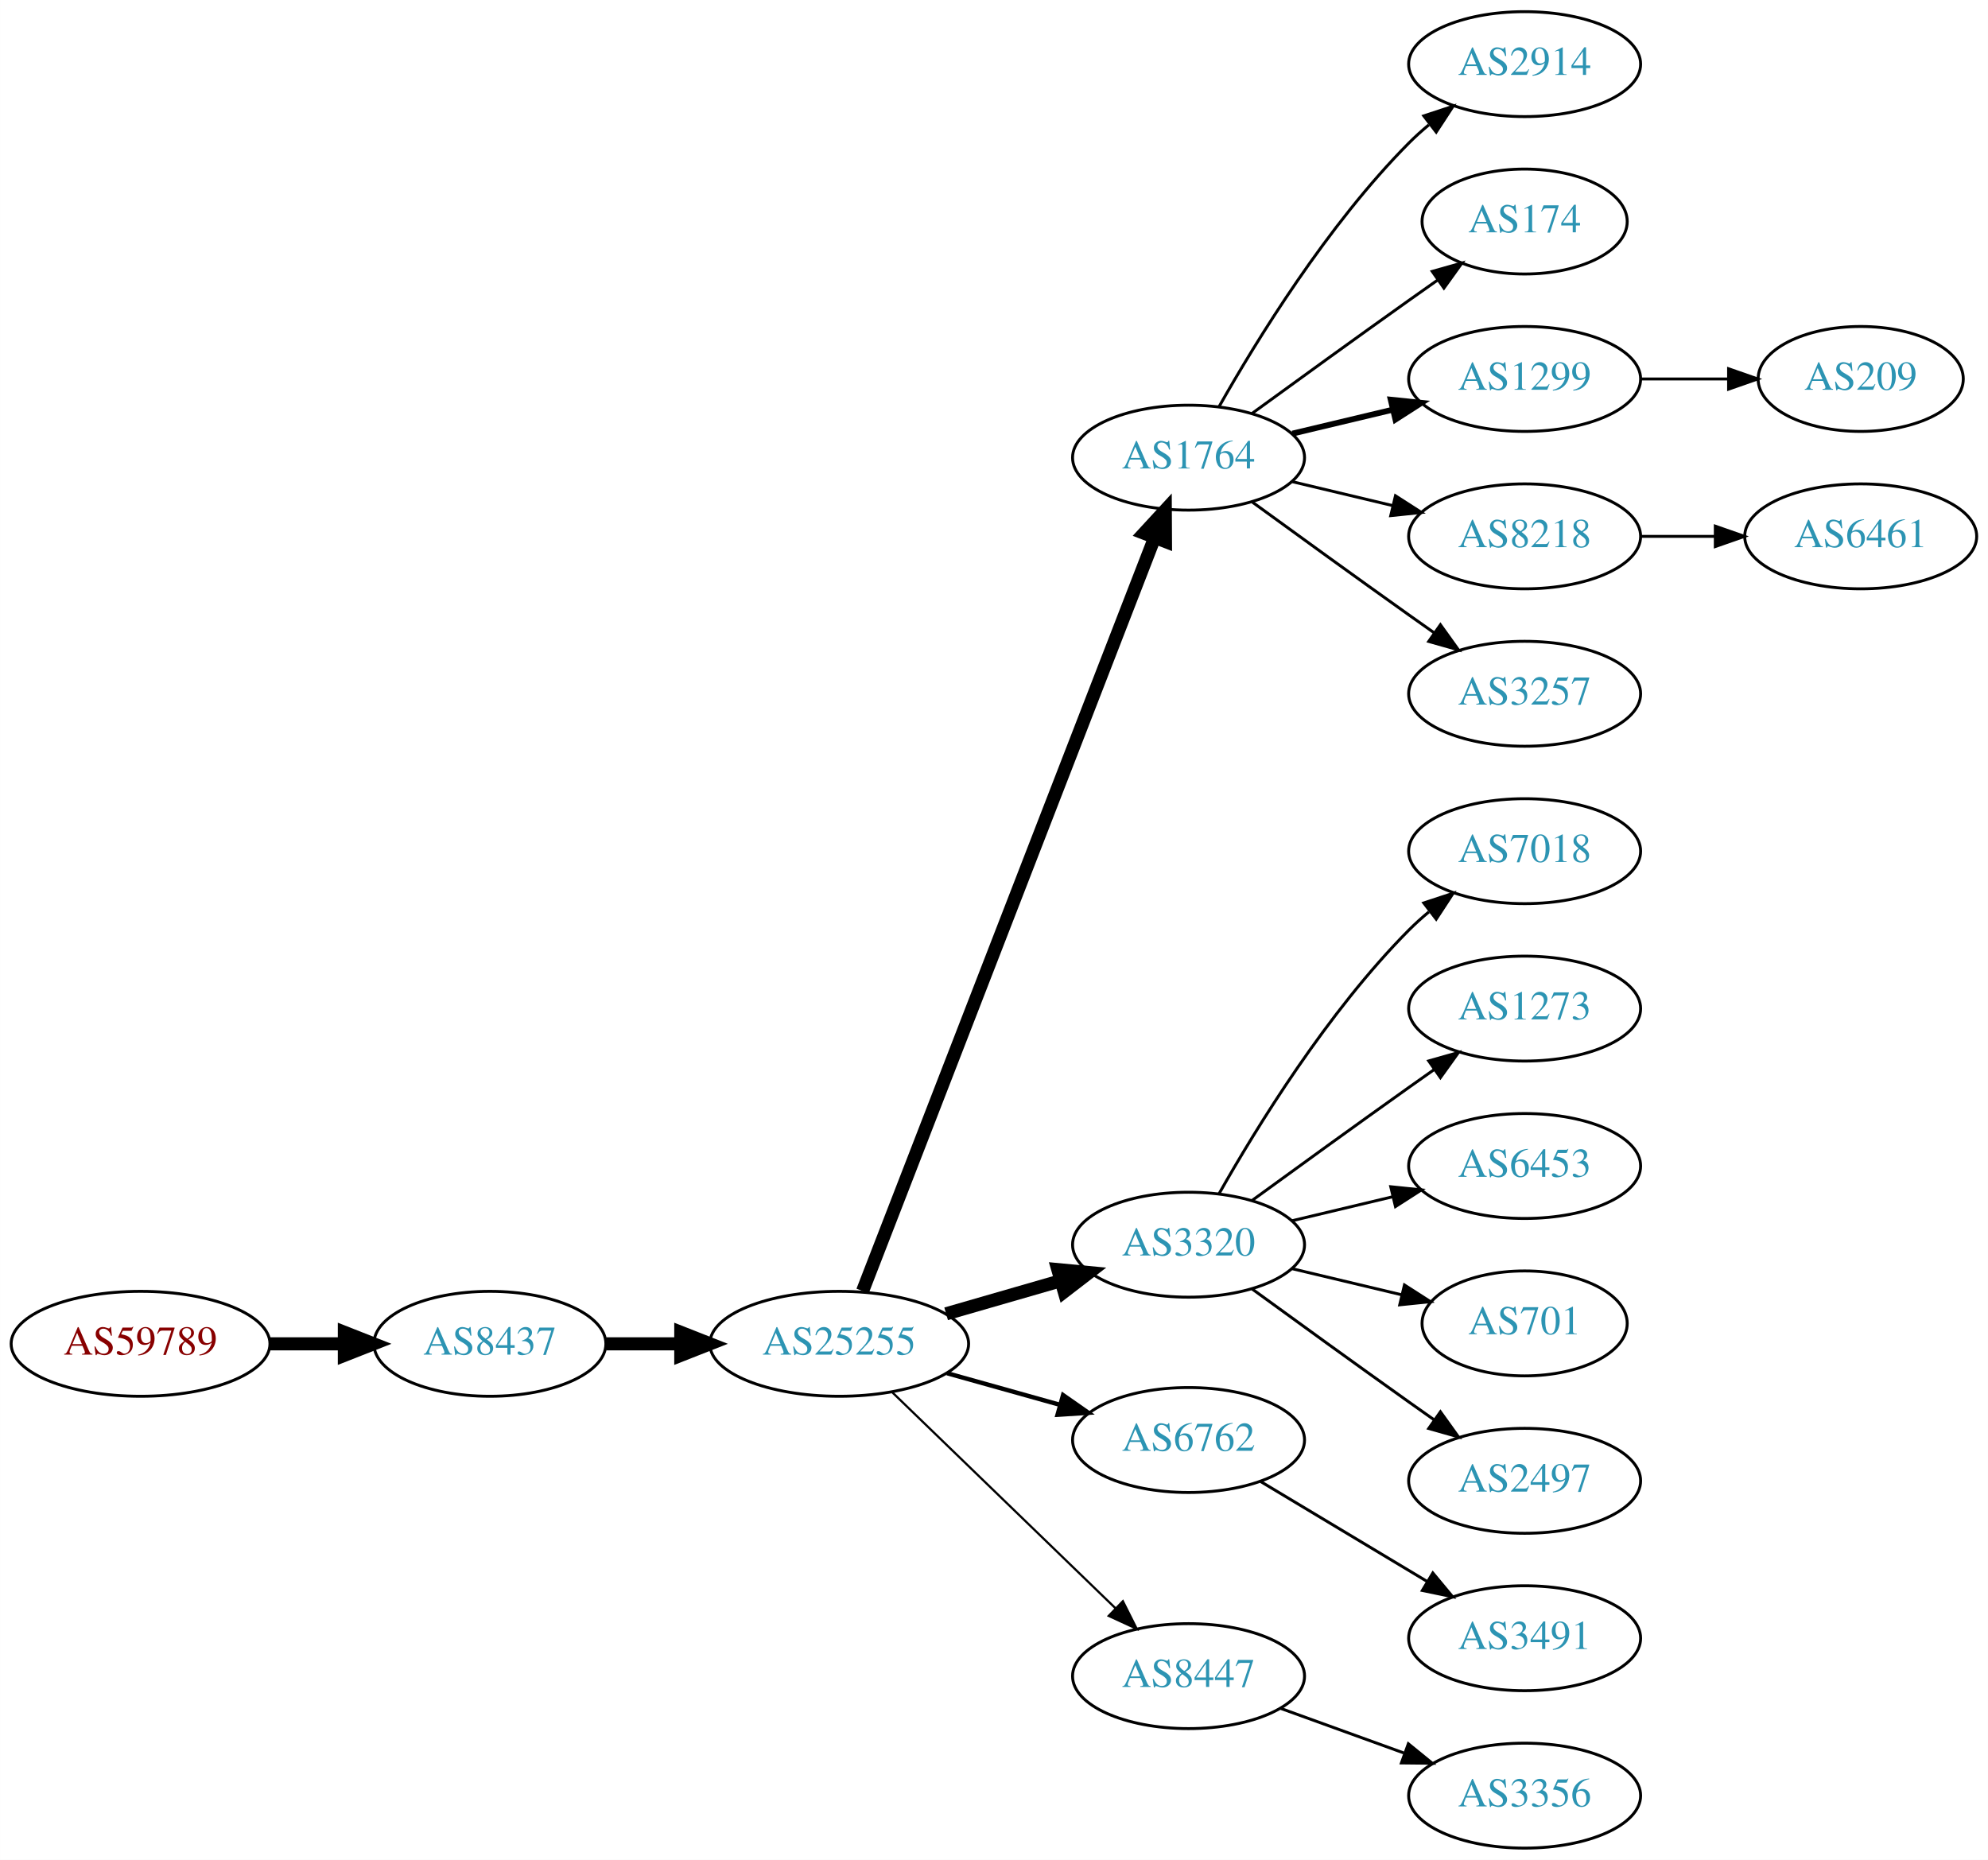
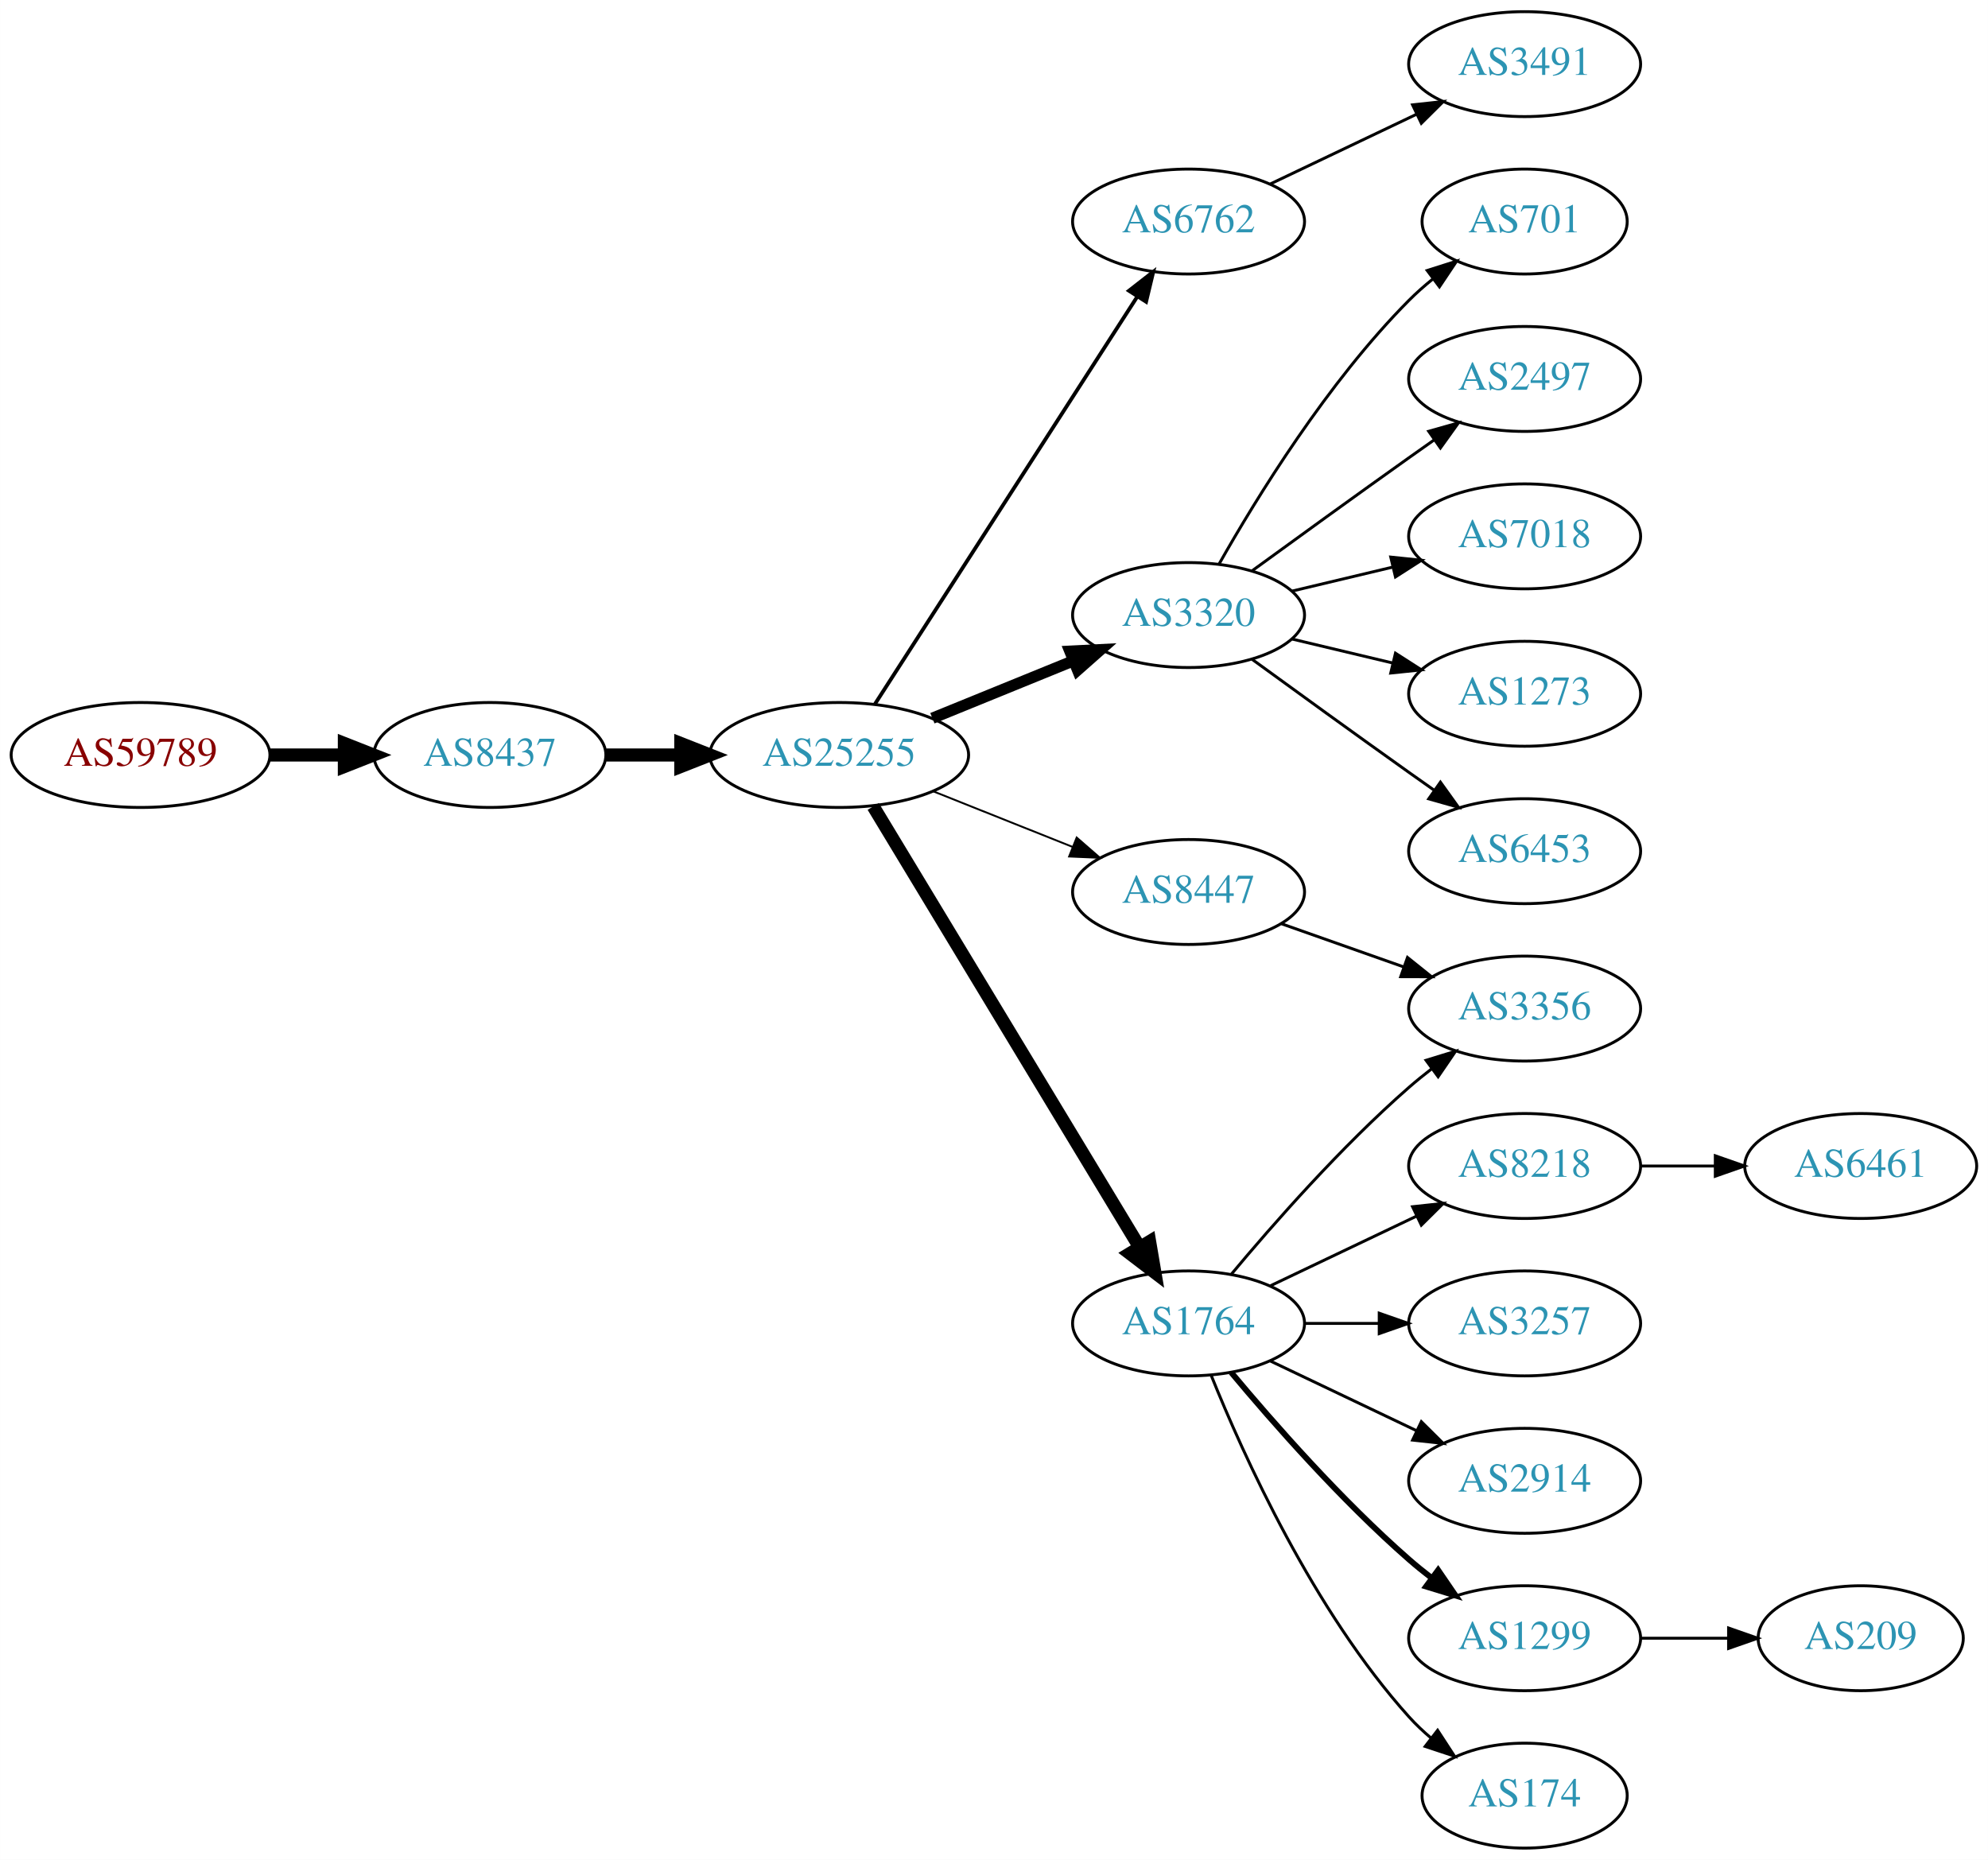
<svg xmlns="http://www.w3.org/2000/svg" xmlns:xlink="http://www.w3.org/1999/xlink" width="682pt" height="638pt" viewBox="0.00 0.00 681.96 638.00">
  <g id="graph0" class="graph" transform="scale(1 1) rotate(0) translate(4 634)">
    <polygon fill="white" stroke="none" points="-4,4 -4,-634 677.956,-634 677.956,4 -4,4" />
    <g id="node1" class="node">
      <g id="a_node1">
        <a xlink:href="/asn/59789" xlink:title="AS59789 ~ atcismogmbh [AT]">
-           <ellipse fill="#ffffff" stroke="black" cx="44.196" cy="-173" rx="44.393" ry="18" />
-           <text text-anchor="middle" x="44.196" y="-169.3" font-family="Times,serif" font-size="14.00" fill="#880000">AS59789</text>
+           <ellipse fill="#ffffff" stroke="black" cx="44.196" cy="-375" rx="44.393" ry="18" />
+           <text text-anchor="middle" x="44.196" y="-371.3" font-family="Times,serif" font-size="14.00" fill="#880000">AS59789</text>
        </a>
      </g>
    </g>
    <g id="node2" class="node">
      <g id="a_node2">
        <a xlink:href="/asn/8437" xlink:title="AS8437 ~ Hutchison Drei Austria GmbH [AT]">
-           <ellipse fill="#ffffff" stroke="black" cx="164.039" cy="-173" rx="39.794" ry="18" />
-           <text text-anchor="middle" x="164.039" y="-169.3" font-family="Times,serif" font-size="14.00" fill="#2c94b3">AS8437</text>
+           <ellipse fill="#ffffff" stroke="black" cx="164.039" cy="-375" rx="39.794" ry="18" />
+           <text text-anchor="middle" x="164.039" y="-371.3" font-family="Times,serif" font-size="14.00" fill="#2c94b3">AS8437</text>
        </a>
      </g>
    </g>
    <g id="edge1" class="edge">
-       <path fill="none" stroke="black" stroke-width="4.5" d="M88.407,-173C96.72,-173 105.482,-173 113.965,-173" />
-       <polygon fill="black" stroke="black" stroke-width="4.5" points="114.123,-176.938 124.123,-173 114.123,-169.063 114.123,-176.938" />
+       <path fill="none" stroke="black" stroke-width="4.5" d="M88.407,-375C96.72,-375 105.482,-375 113.965,-375" />
+       <polygon fill="black" stroke="black" stroke-width="4.5" points="114.123,-378.938 124.123,-375 114.123,-371.063 114.123,-378.938" />
    </g>
    <g id="node3" class="node">
      <g id="a_node3">
        <a xlink:href="/asn/25255" xlink:title="AS25255 ~ ==&gt; TELE2 AUSTRIA &lt;== [AT]">
-           <ellipse fill="#ffffff" stroke="black" cx="283.881" cy="-173" rx="44.393" ry="18" />
-           <text text-anchor="middle" x="283.881" y="-169.3" font-family="Times,serif" font-size="14.00" fill="#2c94b3">AS25255</text>
+           <ellipse fill="#ffffff" stroke="black" cx="283.881" cy="-375" rx="44.393" ry="18" />
+           <text text-anchor="middle" x="283.881" y="-371.3" font-family="Times,serif" font-size="14.00" fill="#2c94b3">AS25255</text>
        </a>
      </g>
    </g>
    <g id="edge2" class="edge">
-       <path fill="none" stroke="black" stroke-width="4.5" d="M203.951,-173C212.054,-173 220.729,-173 229.255,-173" />
-       <polygon fill="black" stroke="black" stroke-width="4.5" points="229.533,-176.938 239.533,-173 229.533,-169.063 229.533,-176.938" />
+       <path fill="none" stroke="black" stroke-width="4.5" d="M203.951,-375C212.054,-375 220.729,-375 229.255,-375" />
+       <polygon fill="black" stroke="black" stroke-width="4.5" points="229.533,-378.938 239.533,-375 229.533,-371.063 229.533,-378.938" />
    </g>
    <g id="node4" class="node">
      <g id="a_node4">
-         <a xlink:href="/asn/1764" xlink:title="AS1764 ~ NEXTLAYER-AS [AT]">
-           <ellipse fill="#ffffff" stroke="black" cx="403.724" cy="-477" rx="39.794" ry="18" />
-           <text text-anchor="middle" x="403.724" y="-473.3" font-family="Times,serif" font-size="14.00" fill="#2c94b3">AS1764</text>
+         <a xlink:href="/asn/6762" xlink:title="AS6762 ~ TELECOM ITALIA SPARKLE S.p.A. [IT]">
+           <ellipse fill="#ffffff" stroke="black" cx="403.724" cy="-558" rx="39.794" ry="18" />
+           <text text-anchor="middle" x="403.724" y="-554.3" font-family="Times,serif" font-size="14.00" fill="#2c94b3">AS6762</text>
        </a>
      </g>
    </g>
    <g id="edge3" class="edge">
-       <path fill="none" stroke="black" stroke-width="4.5" d="M291.9,-191.106C311.754,-242.324 368.409,-388.477 392.103,-449.602" />
-       <polygon fill="black" stroke="black" stroke-width="4.5" points="388.456,-451.088 395.742,-458.989 395.799,-448.242 388.456,-451.088" />
+       <path fill="none" stroke="black" stroke-width="1.286" d="M296.18,-392.547C317.087,-425.012 361.883,-494.578 386.2,-532.34" />
+       <polygon fill="black" stroke="black" stroke-width="1.286" points="383.274,-534.261 391.631,-540.774 389.159,-530.471 383.274,-534.261" />
    </g>
    <g id="node5" class="node">
      <g id="a_node5">
        <a xlink:href="/asn/3320" xlink:title="AS3320 ~ DTAG [DE]">
-           <ellipse fill="#ffffff" stroke="black" cx="403.724" cy="-207" rx="39.794" ry="18" />
-           <text text-anchor="middle" x="403.724" y="-203.3" font-family="Times,serif" font-size="14.00" fill="#2c94b3">AS3320</text>
+           <ellipse fill="#ffffff" stroke="black" cx="403.724" cy="-423" rx="39.794" ry="18" />
+           <text text-anchor="middle" x="403.724" y="-419.3" font-family="Times,serif" font-size="14.00" fill="#2c94b3">AS3320</text>
        </a>
      </g>
    </g>
    <g id="edge4" class="edge">
-       <path fill="none" stroke="black" stroke-width="4.5" d="M320.558,-183.293C332.974,-186.876 347.029,-190.931 359.96,-194.662" />
-       <polygon fill="black" stroke="black" stroke-width="4.5" points="358.884,-198.449 369.583,-197.438 361.067,-190.883 358.884,-198.449" />
+       <path fill="none" stroke="black" stroke-width="3.857" d="M315.843,-387.611C330.639,-393.638 348.496,-400.912 364.164,-407.294" />
+       <polygon fill="black" stroke="black" stroke-width="3.857" points="363.008,-410.602 373.589,-411.133 365.649,-404.119 363.008,-410.602" />
    </g>
    <g id="node6" class="node">
      <g id="a_node6">
-         <a xlink:href="/asn/6762" xlink:title="AS6762 ~ TELECOM ITALIA SPARKLE S.p.A. [IT]">
-           <ellipse fill="#ffffff" stroke="black" cx="403.724" cy="-140" rx="39.794" ry="18" />
-           <text text-anchor="middle" x="403.724" y="-136.3" font-family="Times,serif" font-size="14.00" fill="#2c94b3">AS6762</text>
+         <a xlink:href="/asn/1764" xlink:title="AS1764 ~ NEXTLAYER-AS [AT]">
+           <ellipse fill="#ffffff" stroke="black" cx="403.724" cy="-180" rx="39.794" ry="18" />
+           <text text-anchor="middle" x="403.724" y="-176.3" font-family="Times,serif" font-size="14.00" fill="#2c94b3">AS1764</text>
        </a>
      </g>
    </g>
    <g id="edge5" class="edge">
-       <path fill="none" stroke="black" stroke-width="1.5" d="M320.878,-162.92C333.055,-159.51 346.78,-155.666 359.462,-152.115" />
-       <polygon fill="black" stroke="black" stroke-width="1.5" points="360.673,-155.41 369.359,-149.343 358.785,-148.67 360.673,-155.41" />
+       <path fill="none" stroke="black" stroke-width="4.5" d="M295.547,-357.351C316.361,-322.908 362.487,-246.581 386.884,-206.211" />
+       <polygon fill="black" stroke="black" stroke-width="4.5" points="390.365,-208.064 392.167,-197.468 383.625,-203.991 390.365,-208.064" />
    </g>
    <g id="node7" class="node">
      <g id="a_node7">
        <a xlink:href="/asn/8447" xlink:title="AS8447 ~ A1 Telekom Austria AG [AT]">
-           <ellipse fill="#ffffff" stroke="black" cx="403.724" cy="-59" rx="39.794" ry="18" />
-           <text text-anchor="middle" x="403.724" y="-55.3" font-family="Times,serif" font-size="14.00" fill="#2c94b3">AS8447</text>
+           <ellipse fill="#ffffff" stroke="black" cx="403.724" cy="-328" rx="39.794" ry="18" />
+           <text text-anchor="middle" x="403.724" y="-324.3" font-family="Times,serif" font-size="14.00" fill="#2c94b3">AS8447</text>
        </a>
      </g>
    </g>
    <g id="edge6" class="edge">
-       <path fill="none" stroke="black" stroke-width="0.75" d="M302.017,-156.423C322.204,-136.894 355.875,-104.321 378.671,-82.269" />
-       <polygon fill="black" stroke="black" stroke-width="0.75" points="381.196,-84.696 385.949,-75.228 376.328,-79.665 381.196,-84.696" />
+       <path fill="none" stroke="black" stroke-width="0.643" d="M316.151,-362.528C330.833,-356.673 348.476,-349.636 363.994,-343.447" />
+       <polygon fill="black" stroke="black" stroke-width="0.643" points="365.344,-346.677 373.336,-339.721 362.751,-340.175 365.344,-346.677" />
+     </g>
+     <g id="node21" class="node">
+       <g id="a_node21">
+         <a xlink:href="/asn/3491" xlink:title="AS3491 ~ PCCW Global, Inc. [US]">
+           <ellipse fill="#ffffff" stroke="black" cx="519.017" cy="-612" rx="39.794" ry="18" />
+           <text text-anchor="middle" x="519.017" y="-608.3" font-family="Times,serif" font-size="14.00" fill="#2c94b3">AS3491</text>
+         </a>
+       </g>
+     </g>
+     <g id="edge21" class="edge">
+       <path fill="none" stroke="black" d="M431.86,-570.934C446.854,-578.081 465.675,-587.052 481.898,-594.785" />
+       <polygon fill="black" stroke="black" points="480.569,-598.028 491.102,-599.171 483.581,-591.709 480.569,-598.028" />
    </g>
    <g id="node8" class="node">
      <g id="a_node8">
-         <a xlink:href="/asn/2914" xlink:title="AS2914 ~ NTT America, Inc. [US]">
-           <ellipse fill="#ffffff" stroke="black" cx="519.017" cy="-612" rx="39.794" ry="18" />
-           <text text-anchor="middle" x="519.017" y="-608.3" font-family="Times,serif" font-size="14.00" fill="#2c94b3">AS2914</text>
+         <a xlink:href="/asn/701" xlink:title="AS701 ~ UUNET [US]">
+           <ellipse fill="#ffffff" stroke="black" cx="519.017" cy="-558" rx="35.194" ry="18" />
+           <text text-anchor="middle" x="519.017" y="-554.3" font-family="Times,serif" font-size="14.00" fill="#2c94b3">AS701</text>
        </a>
      </g>
    </g>
    <g id="edge7" class="edge">
-       <path fill="none" stroke="black" d="M414.184,-494.49C426.965,-517.096 451.398,-556.886 479.37,-585 481.481,-587.121 483.777,-589.188 486.163,-591.171" />
-       <polygon fill="black" stroke="black" points="484.415,-594.242 494.478,-597.556 488.678,-588.69 484.415,-594.242" />
+       <path fill="none" stroke="black" d="M414.184,-440.49C426.965,-463.096 451.398,-502.886 479.37,-531 481.871,-533.513 484.631,-535.949 487.492,-538.261" />
+       <polygon fill="black" stroke="black" points="485.591,-541.21 495.689,-544.413 489.793,-535.611 485.591,-541.21" />
    </g>
    <g id="node9" class="node">
      <g id="a_node9">
-         <a xlink:href="/asn/174" xlink:title="AS174 ~ Cogent Communications [US]">
-           <ellipse fill="#ffffff" stroke="black" cx="519.017" cy="-558" rx="35.194" ry="18" />
-           <text text-anchor="middle" x="519.017" y="-554.3" font-family="Times,serif" font-size="14.00" fill="#2c94b3">AS174</text>
+         <a xlink:href="/asn/2497" xlink:title="AS2497 ~ Internet Initiative Japan Inc. [JP]">
+           <ellipse fill="#ffffff" stroke="black" cx="519.017" cy="-504" rx="39.794" ry="18" />
+           <text text-anchor="middle" x="519.017" y="-500.3" font-family="Times,serif" font-size="14.00" fill="#2c94b3">AS2497</text>
        </a>
      </g>
    </g>
    <g id="edge8" class="edge">
-       <path fill="none" stroke="black" d="M425.572,-492.222C440.506,-503.091 461.12,-518.025 479.37,-531 482.581,-533.282 485.95,-535.661 489.304,-538.018" />
-       <polygon fill="black" stroke="black" points="487.316,-540.899 497.515,-543.77 491.332,-535.166 487.316,-540.899" />
+       <path fill="none" stroke="black" d="M425.572,-438.222C440.506,-449.091 461.12,-464.025 479.37,-477 482.191,-479.005 485.134,-481.085 488.082,-483.159" />
+       <polygon fill="black" stroke="black" points="486.109,-486.05 496.306,-488.926 490.128,-480.319 486.109,-486.05" />
    </g>
    <g id="node10" class="node">
      <g id="a_node10">
-         <a xlink:href="/asn/1299" xlink:title="AS1299 ~ Telia Carrier [EU]">
-           <ellipse fill="#ffffff" stroke="black" cx="519.017" cy="-504" rx="39.794" ry="18" />
-           <text text-anchor="middle" x="519.017" y="-500.3" font-family="Times,serif" font-size="14.00" fill="#2c94b3">AS1299</text>
+         <a xlink:href="/asn/7018" xlink:title="AS7018 ~ AT&amp;T Services, Inc. [US]">
+           <ellipse fill="#ffffff" stroke="black" cx="519.017" cy="-450" rx="39.794" ry="18" />
+           <text text-anchor="middle" x="519.017" y="-446.3" font-family="Times,serif" font-size="14.00" fill="#2c94b3">AS7018</text>
        </a>
      </g>
    </g>
    <g id="edge9" class="edge">
-       <path fill="none" stroke="black" stroke-width="2" d="M439.331,-485.248C450.202,-487.838 462.357,-490.735 473.799,-493.462" />
-       <polygon fill="black" stroke="black" stroke-width="2" points="473.082,-496.889 483.621,-495.803 474.705,-490.08 473.082,-496.889" />
+       <path fill="none" stroke="black" d="M439.331,-431.248C450.202,-433.838 462.357,-436.735 473.799,-439.462" />
+       <polygon fill="black" stroke="black" points="473.082,-442.889 483.621,-441.803 474.705,-436.08 473.082,-442.889" />
    </g>
    <g id="node11" class="node">
      <g id="a_node11">
-         <a xlink:href="/asn/8218" xlink:title="AS8218 ~ legacy Neotelecoms [FR]">
-           <ellipse fill="#ffffff" stroke="black" cx="519.017" cy="-450" rx="39.794" ry="18" />
-           <text text-anchor="middle" x="519.017" y="-446.3" font-family="Times,serif" font-size="14.00" fill="#2c94b3">AS8218</text>
+         <a xlink:href="/asn/1273" xlink:title="AS1273 ~ Vodafone Group PLC [EU]">
+           <ellipse fill="#ffffff" stroke="black" cx="519.017" cy="-396" rx="39.794" ry="18" />
+           <text text-anchor="middle" x="519.017" y="-392.3" font-family="Times,serif" font-size="14.00" fill="#2c94b3">AS1273</text>
        </a>
      </g>
    </g>
    <g id="edge10" class="edge">
-       <path fill="none" stroke="black" d="M439.331,-468.752C450.202,-466.162 462.357,-463.265 473.799,-460.538" />
-       <polygon fill="black" stroke="black" points="474.705,-463.92 483.621,-458.197 473.082,-457.111 474.705,-463.92" />
+       <path fill="none" stroke="black" d="M439.331,-414.752C450.202,-412.162 462.357,-409.265 473.799,-406.538" />
+       <polygon fill="black" stroke="black" points="474.705,-409.92 483.621,-404.197 473.082,-403.111 474.705,-409.92" />
    </g>
    <g id="node12" class="node">
      <g id="a_node12">
-         <a xlink:href="/asn/3257" xlink:title="AS3257 ~ GTT [DE]">
-           <ellipse fill="#ffffff" stroke="black" cx="519.017" cy="-396" rx="39.794" ry="18" />
-           <text text-anchor="middle" x="519.017" y="-392.3" font-family="Times,serif" font-size="14.00" fill="#2c94b3">AS3257</text>
+         <a xlink:href="/asn/6453" xlink:title="AS6453 ~ TATA COMMUNICATIONS (AMERICA) INC [US]">
+           <ellipse fill="#ffffff" stroke="black" cx="519.017" cy="-342" rx="39.794" ry="18" />
+           <text text-anchor="middle" x="519.017" y="-338.3" font-family="Times,serif" font-size="14.00" fill="#2c94b3">AS6453</text>
        </a>
      </g>
    </g>
    <g id="edge11" class="edge">
-       <path fill="none" stroke="black" d="M425.572,-461.778C440.506,-450.909 461.12,-435.975 479.37,-423 482.191,-420.995 485.134,-418.915 488.082,-416.841" />
-       <polygon fill="black" stroke="black" points="490.128,-419.681 496.306,-411.074 486.109,-413.95 490.128,-419.681" />
+       <path fill="none" stroke="black" d="M425.572,-407.778C440.506,-396.909 461.12,-381.975 479.37,-369 482.191,-366.995 485.134,-364.915 488.082,-362.841" />
+       <polygon fill="black" stroke="black" points="490.128,-365.681 496.306,-357.074 486.109,-359.95 490.128,-365.681" />
    </g>
    <g id="node13" class="node">
      <g id="a_node13">
-         <a xlink:href="/asn/7018" xlink:title="AS7018 ~ AT&amp;T Services, Inc. [US]">
-           <ellipse fill="#ffffff" stroke="black" cx="519.017" cy="-342" rx="39.794" ry="18" />
-           <text text-anchor="middle" x="519.017" y="-338.3" font-family="Times,serif" font-size="14.00" fill="#2c94b3">AS7018</text>
+         <a xlink:href="/asn/8218" xlink:title="AS8218 ~ legacy Neotelecoms [FR]">
+           <ellipse fill="#ffffff" stroke="black" cx="519.017" cy="-234" rx="39.794" ry="18" />
+           <text text-anchor="middle" x="519.017" y="-230.3" font-family="Times,serif" font-size="14.00" fill="#2c94b3">AS8218</text>
        </a>
      </g>
    </g>
    <g id="edge12" class="edge">
-       <path fill="none" stroke="black" d="M414.184,-224.49C426.965,-247.096 451.398,-286.886 479.37,-315 481.481,-317.121 483.777,-319.188 486.163,-321.171" />
-       <polygon fill="black" stroke="black" points="484.415,-324.242 494.478,-327.556 488.678,-318.69 484.415,-324.242" />
+       <path fill="none" stroke="black" d="M431.86,-192.934C446.854,-200.081 465.675,-209.052 481.898,-216.785" />
+       <polygon fill="black" stroke="black" points="480.569,-220.028 491.102,-221.171 483.581,-213.709 480.569,-220.028" />
    </g>
    <g id="node14" class="node">
      <g id="a_node14">
-         <a xlink:href="/asn/1273" xlink:title="AS1273 ~ Vodafone Group PLC [EU]">
-           <ellipse fill="#ffffff" stroke="black" cx="519.017" cy="-288" rx="39.794" ry="18" />
-           <text text-anchor="middle" x="519.017" y="-284.3" font-family="Times,serif" font-size="14.00" fill="#2c94b3">AS1273</text>
+         <a xlink:href="/asn/3257" xlink:title="AS3257 ~ GTT [DE]">
+           <ellipse fill="#ffffff" stroke="black" cx="519.017" cy="-180" rx="39.794" ry="18" />
+           <text text-anchor="middle" x="519.017" y="-176.3" font-family="Times,serif" font-size="14.00" fill="#2c94b3">AS3257</text>
        </a>
      </g>
    </g>
    <g id="edge13" class="edge">
-       <path fill="none" stroke="black" d="M425.572,-222.222C440.506,-233.091 461.12,-248.025 479.37,-261 482.191,-263.005 485.134,-265.085 488.082,-267.159" />
-       <polygon fill="black" stroke="black" points="486.109,-270.05 496.306,-272.926 490.128,-264.319 486.109,-270.05" />
+       <path fill="none" stroke="black" d="M443.396,-180C451.599,-180 460.363,-180 468.895,-180" />
+       <polygon fill="black" stroke="black" points="469.134,-183.5 479.134,-180 469.134,-176.5 469.134,-183.5" />
    </g>
    <g id="node15" class="node">
      <g id="a_node15">
-         <a xlink:href="/asn/6453" xlink:title="AS6453 ~ TATA COMMUNICATIONS (AMERICA) INC [US]">
-           <ellipse fill="#ffffff" stroke="black" cx="519.017" cy="-234" rx="39.794" ry="18" />
-           <text text-anchor="middle" x="519.017" y="-230.3" font-family="Times,serif" font-size="14.00" fill="#2c94b3">AS6453</text>
+         <a xlink:href="/asn/3356" xlink:title="AS3356 ~ Level 3 Parent, LLC [US]">
+           <ellipse fill="#ffffff" stroke="black" cx="519.017" cy="-288" rx="39.794" ry="18" />
+           <text text-anchor="middle" x="519.017" y="-284.3" font-family="Times,serif" font-size="14.00" fill="#2c94b3">AS3356</text>
        </a>
      </g>
    </g>
    <g id="edge14" class="edge">
-       <path fill="none" stroke="black" d="M439.331,-215.248C450.202,-217.838 462.357,-220.735 473.799,-223.462" />
-       <polygon fill="black" stroke="black" points="473.082,-226.889 483.621,-225.803 474.705,-220.08 473.082,-226.889" />
+       <path fill="none" stroke="black" d="M418.354,-196.817C432.636,-213.929 456.183,-240.745 479.37,-261 481.836,-263.154 484.475,-265.294 487.172,-267.372" />
+       <polygon fill="black" stroke="black" points="485.197,-270.264 495.326,-273.37 489.345,-264.625 485.197,-270.264" />
    </g>
    <g id="node16" class="node">
      <g id="a_node16">
-         <a xlink:href="/asn/701" xlink:title="AS701 ~ UUNET [US]">
-           <ellipse fill="#ffffff" stroke="black" cx="519.017" cy="-180" rx="35.194" ry="18" />
-           <text text-anchor="middle" x="519.017" y="-176.3" font-family="Times,serif" font-size="14.00" fill="#2c94b3">AS701</text>
+         <a xlink:href="/asn/2914" xlink:title="AS2914 ~ NTT America, Inc. [US]">
+           <ellipse fill="#ffffff" stroke="black" cx="519.017" cy="-126" rx="39.794" ry="18" />
+           <text text-anchor="middle" x="519.017" y="-122.3" font-family="Times,serif" font-size="14.00" fill="#2c94b3">AS2914</text>
        </a>
      </g>
    </g>
    <g id="edge15" class="edge">
-       <path fill="none" stroke="black" d="M439.331,-198.752C451.125,-195.942 464.43,-192.771 476.698,-189.847" />
-       <polygon fill="black" stroke="black" points="477.787,-193.186 486.703,-187.463 476.164,-186.376 477.787,-193.186" />
+       <path fill="none" stroke="black" d="M431.86,-167.066C446.854,-159.919 465.675,-150.948 481.898,-143.215" />
+       <polygon fill="black" stroke="black" points="483.581,-146.291 491.102,-138.829 480.569,-139.972 483.581,-146.291" />
    </g>
    <g id="node17" class="node">
      <g id="a_node17">
-         <a xlink:href="/asn/2497" xlink:title="AS2497 ~ Internet Initiative Japan Inc. [JP]">
-           <ellipse fill="#ffffff" stroke="black" cx="519.017" cy="-126" rx="39.794" ry="18" />
-           <text text-anchor="middle" x="519.017" y="-122.3" font-family="Times,serif" font-size="14.00" fill="#2c94b3">AS2497</text>
+         <a xlink:href="/asn/1299" xlink:title="AS1299 ~ Telia Carrier [EU]">
+           <ellipse fill="#ffffff" stroke="black" cx="519.017" cy="-72" rx="39.794" ry="18" />
+           <text text-anchor="middle" x="519.017" y="-68.3" font-family="Times,serif" font-size="14.00" fill="#2c94b3">AS1299</text>
        </a>
      </g>
    </g>
    <g id="edge16" class="edge">
-       <path fill="none" stroke="black" d="M425.572,-191.778C440.506,-180.909 461.12,-165.975 479.37,-153 482.191,-150.995 485.134,-148.915 488.082,-146.841" />
-       <polygon fill="black" stroke="black" points="490.128,-149.681 496.306,-141.074 486.109,-143.95 490.128,-149.681" />
+       <path fill="none" stroke="black" stroke-width="2" d="M418.354,-163.183C432.636,-146.071 456.183,-119.255 479.37,-99 481.836,-96.846 484.475,-94.706 487.172,-92.628" />
+       <polygon fill="black" stroke="black" stroke-width="2" points="489.345,-95.375 495.326,-86.63 485.197,-89.736 489.345,-95.375" />
+     </g>
+     <g id="node18" class="node">
+       <g id="a_node18">
+         <a xlink:href="/asn/174" xlink:title="AS174 ~ Cogent Communications [US]">
+           <ellipse fill="#ffffff" stroke="black" cx="519.017" cy="-18" rx="35.194" ry="18" />
+           <text text-anchor="middle" x="519.017" y="-14.3" font-family="Times,serif" font-size="14.00" fill="#2c94b3">AS174</text>
+         </a>
+       </g>
+     </g>
+     <g id="edge17" class="edge">
+       <path fill="none" stroke="black" d="M411.472,-162.213C422.523,-134.757 446.576,-81.422 479.37,-45 481.686,-42.428 484.291,-39.969 487.026,-37.657" />
+       <polygon fill="black" stroke="black" points="489.164,-40.428 494.949,-31.552 484.892,-34.883 489.164,-40.428" />
+     </g>
+     <g id="edge19" class="edge">
+       <path fill="none" stroke="black" d="M435.682,-317.07C448.545,-312.528 463.651,-307.195 477.388,-302.345" />
+       <polygon fill="black" stroke="black" points="478.832,-305.547 487.096,-298.917 476.502,-298.946 478.832,-305.547" />
    </g>
    <g id="node19" class="node">
      <g id="a_node19">
-         <a xlink:href="/asn/3491" xlink:title="AS3491 ~ PCCW Global, Inc. [US]">
-           <ellipse fill="#ffffff" stroke="black" cx="519.017" cy="-72" rx="39.794" ry="18" />
-           <text text-anchor="middle" x="519.017" y="-68.3" font-family="Times,serif" font-size="14.00" fill="#2c94b3">AS3491</text>
+         <a xlink:href="/asn/6461" xlink:title="AS6461 ~ Zayo Bandwidth [US]">
+           <ellipse fill="#ffffff" stroke="black" cx="634.31" cy="-234" rx="39.794" ry="18" />
+           <text text-anchor="middle" x="634.31" y="-230.3" font-family="Times,serif" font-size="14.00" fill="#2c94b3">AS6461</text>
        </a>
      </g>
    </g>
    <g id="edge18" class="edge">
-       <path fill="none" stroke="black" d="M428.474,-125.745C445.09,-115.771 467.486,-102.329 485.723,-91.383" />
-       <polygon fill="black" stroke="black" points="487.525,-94.384 494.298,-86.236 483.923,-88.382 487.525,-94.384" />
-     </g>
-     <g id="node21" class="node">
-       <g id="a_node21">
-         <a xlink:href="/asn/3356" xlink:title="AS3356 ~ Level 3 Parent, LLC [US]">
-           <ellipse fill="#ffffff" stroke="black" cx="519.017" cy="-18" rx="39.794" ry="18" />
-           <text text-anchor="middle" x="519.017" y="-14.3" font-family="Times,serif" font-size="14.00" fill="#2c94b3">AS3356</text>
-         </a>
-       </g>
-     </g>
-     <g id="edge20" class="edge">
-       <path fill="none" stroke="black" d="M435.382,-47.905C448.355,-43.21 463.648,-37.676 477.529,-32.652" />
-       <polygon fill="black" stroke="black" points="479.121,-35.798 487.334,-29.104 476.739,-29.216 479.121,-35.798" />
-     </g>
-     <g id="node18" class="node">
-       <g id="a_node18">
-         <a xlink:href="/asn/209" xlink:title="AS209 ~ CenturyLink Communications, LLC [US]">
-           <ellipse fill="#ffffff" stroke="black" cx="634.31" cy="-504" rx="35.194" ry="18" />
-           <text text-anchor="middle" x="634.31" y="-500.3" font-family="Times,serif" font-size="14.00" fill="#2c94b3">AS209</text>
-         </a>
-       </g>
-     </g>
-     <g id="edge17" class="edge">
-       <path fill="none" stroke="black" d="M558.689,-504C568.394,-504 578.885,-504 588.848,-504" />
-       <polygon fill="black" stroke="black" points="588.984,-507.5 598.984,-504 588.984,-500.5 588.984,-507.5" />
+       <path fill="none" stroke="black" d="M558.689,-234C566.892,-234 575.656,-234 584.188,-234" />
+       <polygon fill="black" stroke="black" points="584.427,-237.5 594.427,-234 584.427,-230.5 584.427,-237.5" />
    </g>
    <g id="node20" class="node">
      <g id="a_node20">
-         <a xlink:href="/asn/6461" xlink:title="AS6461 ~ Zayo Bandwidth [US]">
-           <ellipse fill="#ffffff" stroke="black" cx="634.31" cy="-450" rx="39.794" ry="18" />
-           <text text-anchor="middle" x="634.31" y="-446.3" font-family="Times,serif" font-size="14.00" fill="#2c94b3">AS6461</text>
-         </a>
-       </g>
-     </g>
-     <g id="edge19" class="edge">
-       <path fill="none" stroke="black" d="M558.689,-450C566.892,-450 575.656,-450 584.188,-450" />
-       <polygon fill="black" stroke="black" points="584.427,-453.5 594.427,-450 584.427,-446.5 584.427,-453.5" />
+         <a xlink:href="/asn/209" xlink:title="AS209 ~ CenturyLink Communications, LLC [US]">
+           <ellipse fill="#ffffff" stroke="black" cx="634.31" cy="-72" rx="35.194" ry="18" />
+           <text text-anchor="middle" x="634.31" y="-68.3" font-family="Times,serif" font-size="14.00" fill="#2c94b3">AS209</text>
+         </a>
+       </g>
+     </g>
+     <g id="edge20" class="edge">
+       <path fill="none" stroke="black" d="M558.689,-72C568.394,-72 578.885,-72 588.848,-72" />
+       <polygon fill="black" stroke="black" points="588.984,-75.5 598.984,-72 588.984,-68.5 588.984,-75.5" />
    </g>
  </g>
</svg>
